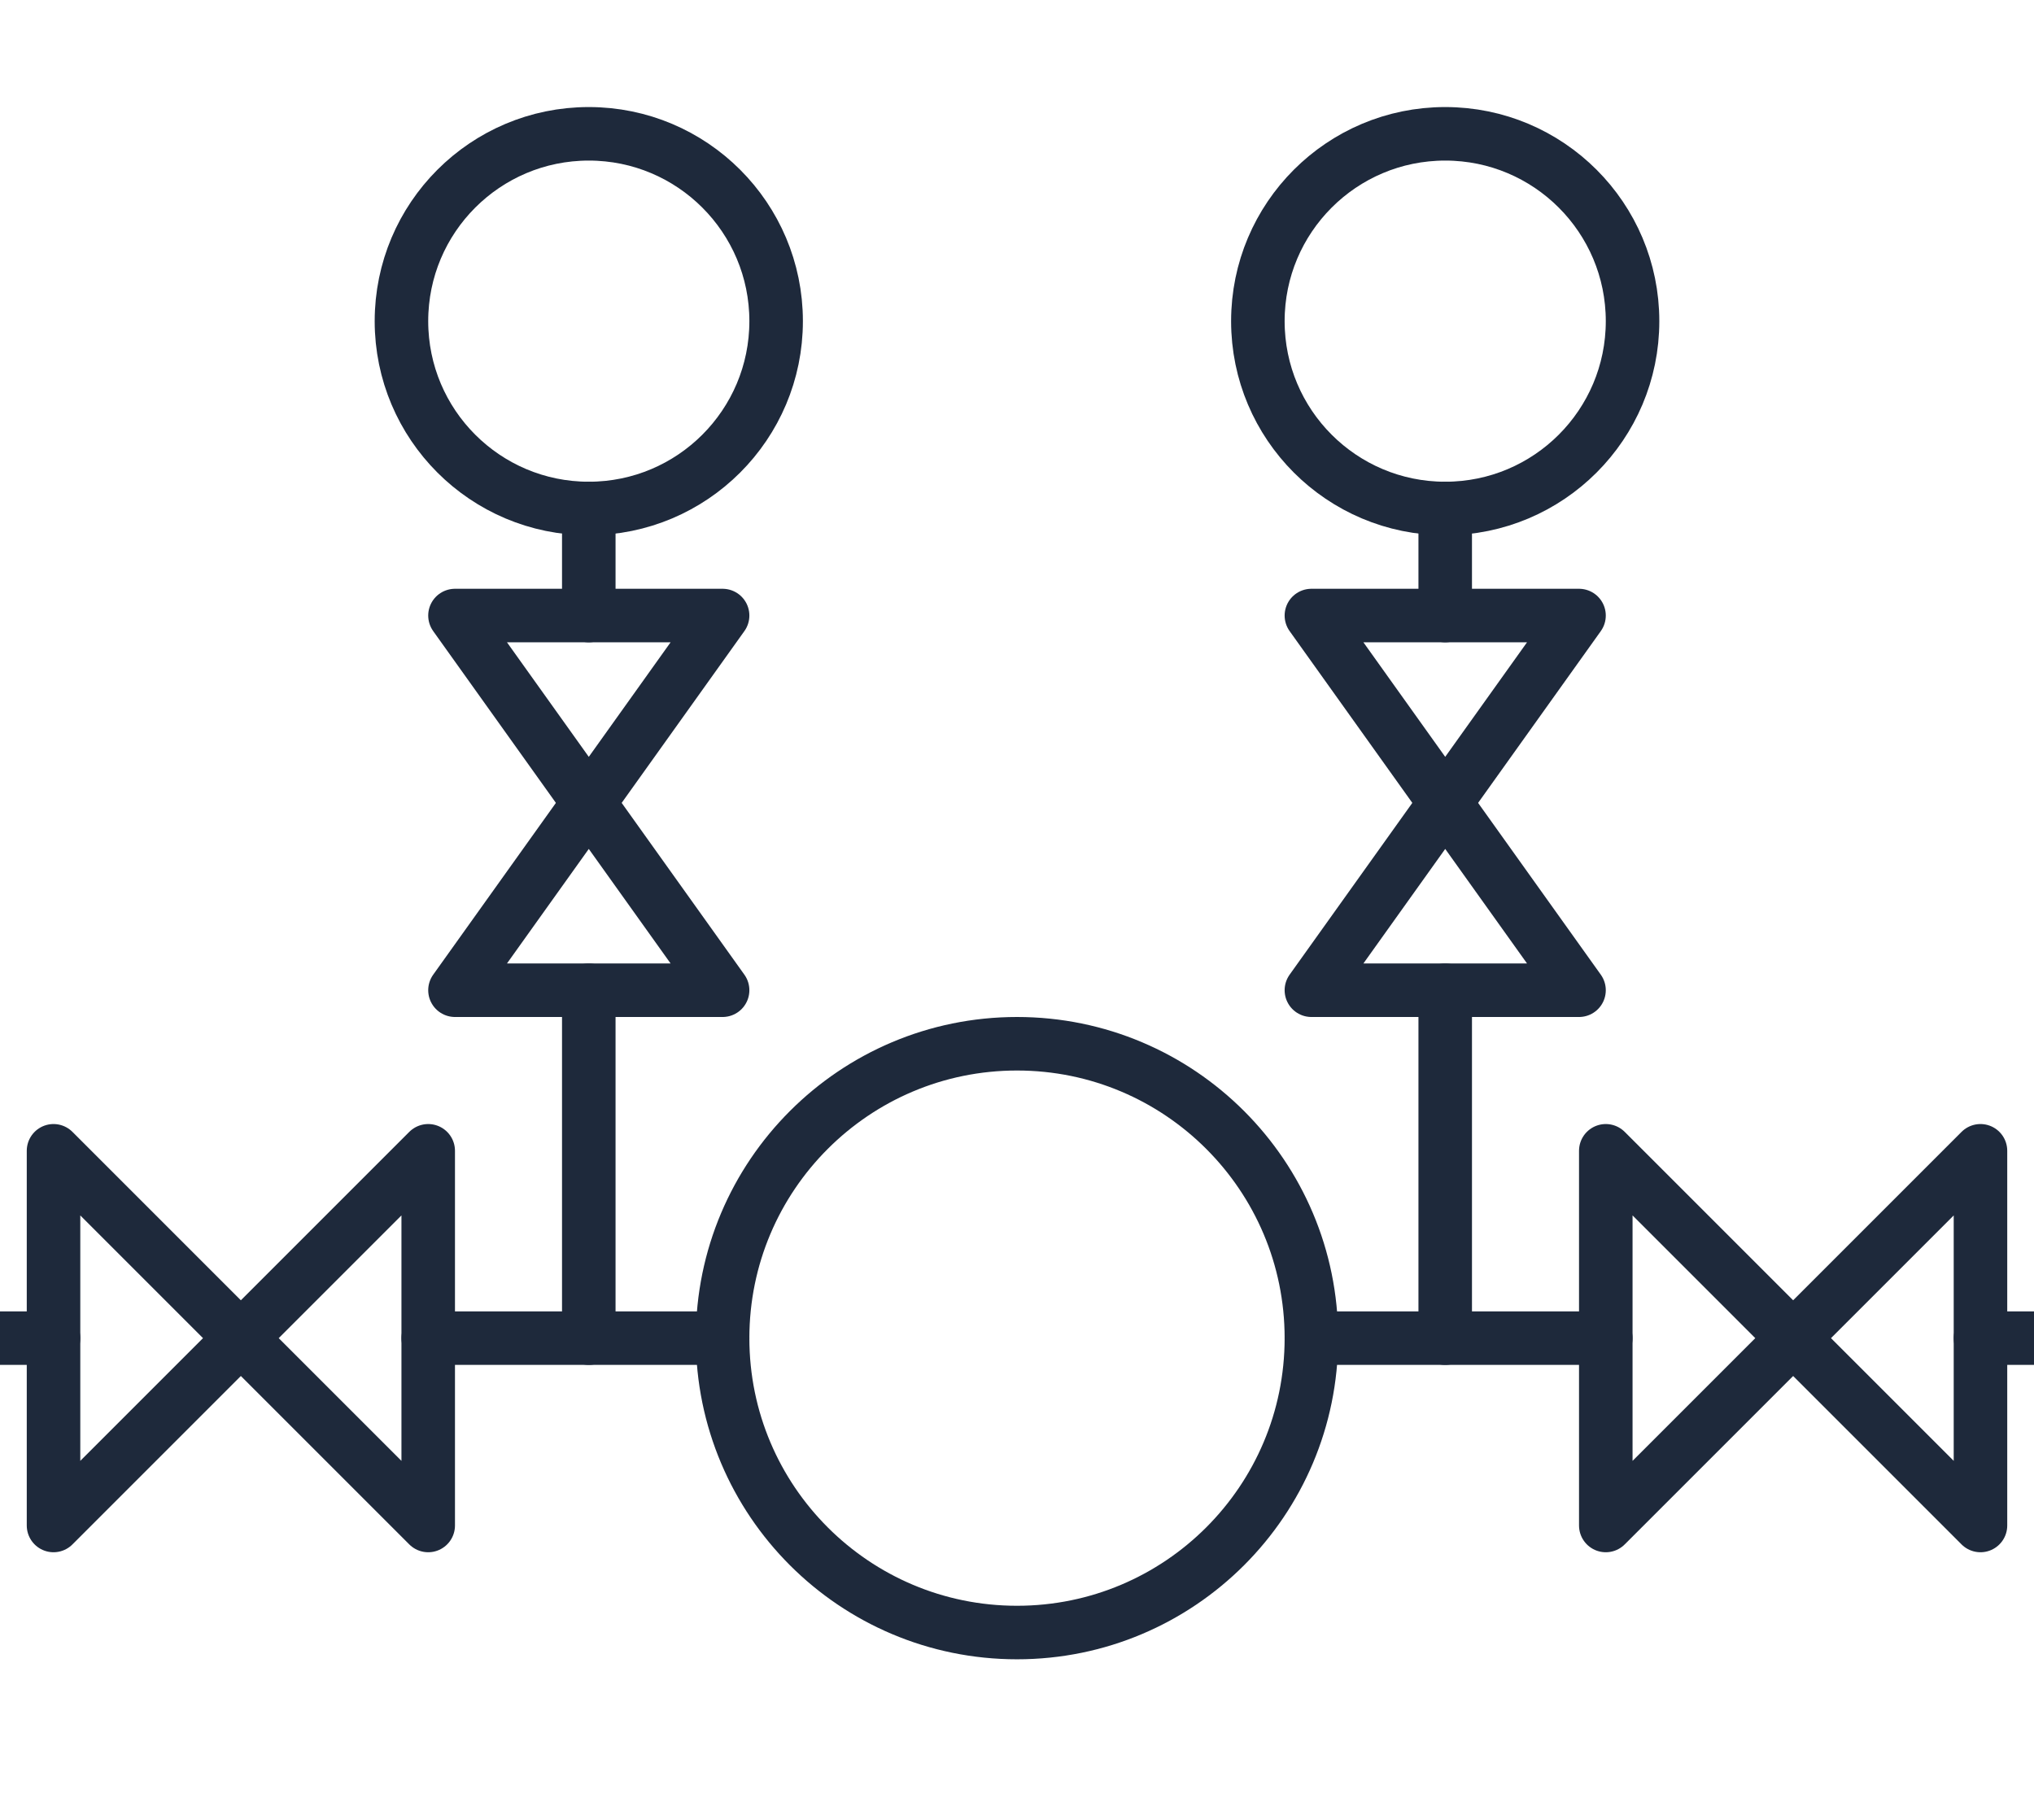
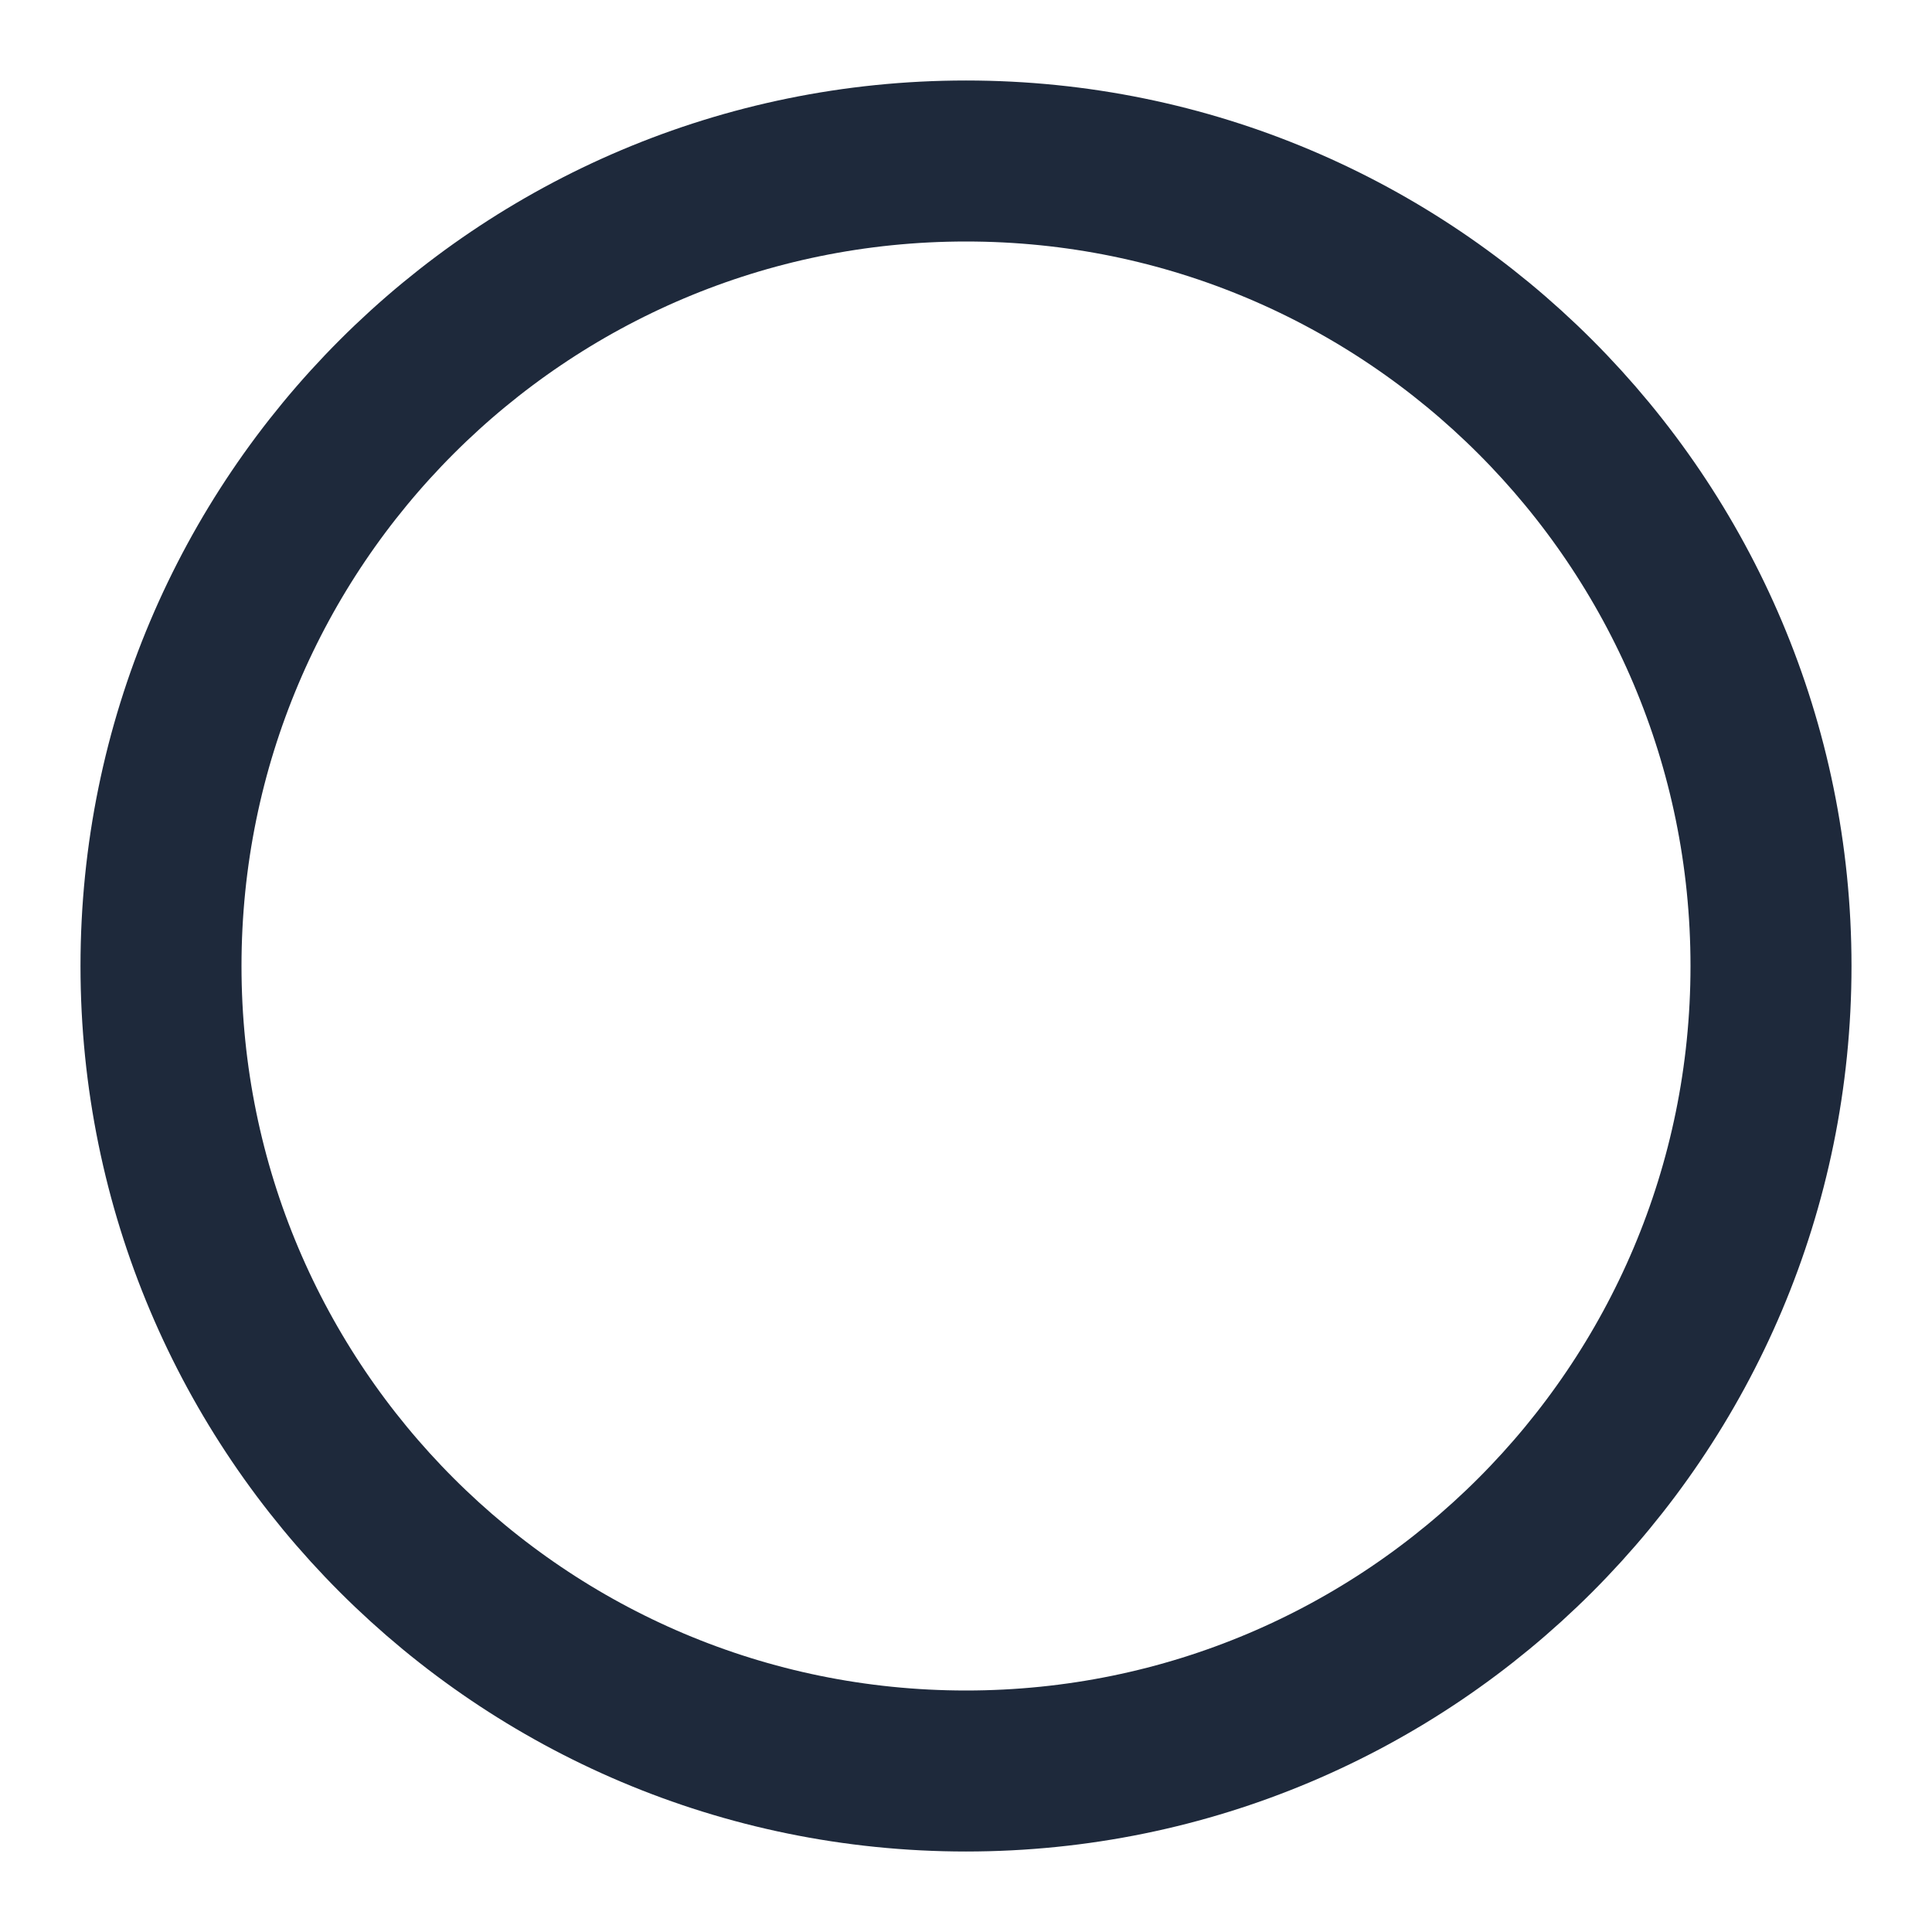
- <svg xmlns="http://www.w3.org/2000/svg" viewBox="0 0 76 68">
-   <g fill="none" stroke="#1e293b" stroke-width="2" stroke-linecap="round" stroke-linejoin="round">
-     <line x1="0" y1="50" x2="2" y2="50" />
-     <polygon points="2,43 2,57 9,50" />
-     <polygon points="16,43 16,57 9,50" />
-     <line x1="16" y1="50" x2="27" y2="50" />
-     <circle cx="38" cy="50" r="11" />
-     <line x1="49" y1="50" x2="60" y2="50" />
-     <polygon points="60,43 60,57 67,50" />
-     <polygon points="74,43 74,57 67,50" />
-     <line x1="74" y1="50" x2="76" y2="50" />
-     <circle cx="22" cy="12" r="7" />
-     <line x1="22" y1="19" x2="22" y2="23" />
-     <polygon points="17,23 27,23 22,30" />
-     <polygon points="17,37 27,37 22,30" />
-     <line x1="22" y1="37" x2="22" y2="50" />
-     <circle cx="54" cy="12" r="7" />
-     <line x1="54" y1="19" x2="54" y2="23" />
-     <polygon points="49,23 59,23 54,30" />
-     <polygon points="49,37 59,37 54,30" />
-     <line x1="54" y1="37" x2="54" y2="50" />
+ <svg xmlns="http://www.w3.org/2000/svg" viewBox="0 0 24 24">
+   <g fill="none" stroke="#1e293b" stroke-width="2">
+     <circle cx="12" cy="12" r="10" />
  </g>
</svg>
